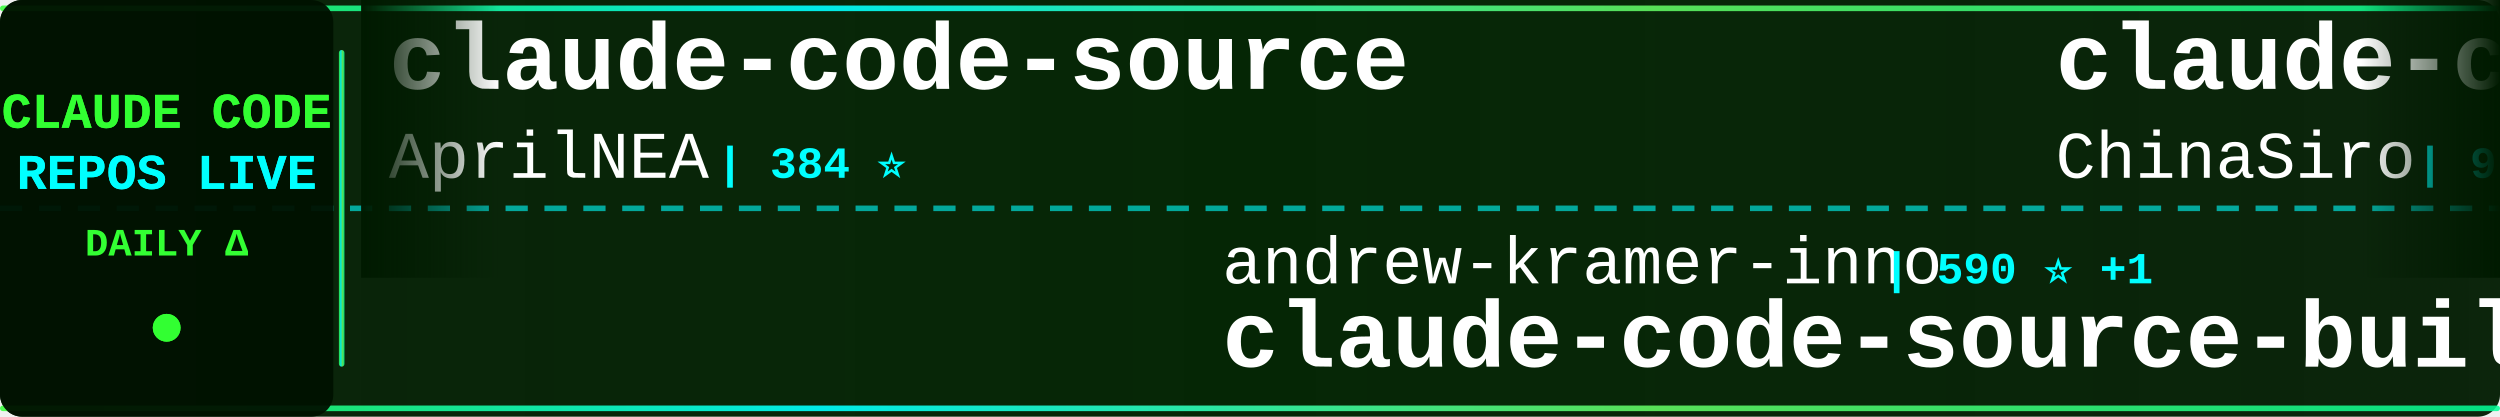
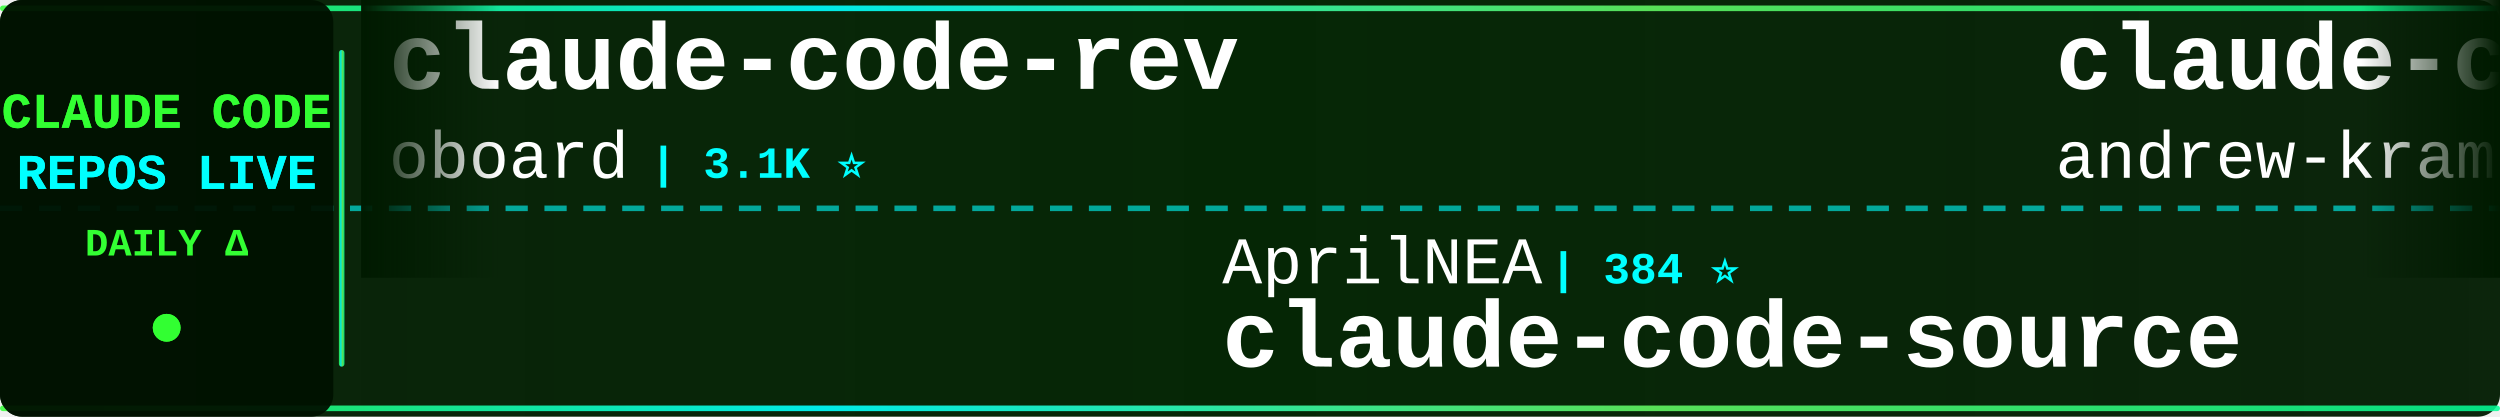
<svg xmlns="http://www.w3.org/2000/svg" width="900" height="150">
  <defs>
    <linearGradient id="tickerBg" x1="0%" y1="0%" x2="100%" y2="0%">
      <stop offset="0%" style="stop-color:#001a00;stop-opacity:0.95" />
      <stop offset="50%" style="stop-color:#002200;stop-opacity:0.98" />
      <stop offset="100%" style="stop-color:#001a00;stop-opacity:0.95" />
    </linearGradient>
    <linearGradient id="borderGrad" x1="0%" y1="0%" x2="100%" y2="0%">
      <stop offset="0%" style="stop-color:#33ff33;stop-opacity:0.85">
        <animate attributeName="stop-opacity" values="0.85;1;0.85" dur="2s" repeatCount="indefinite" />
      </stop>
      <stop offset="33%" style="stop-color:#00ffff;stop-opacity:0.9">
        <animate attributeName="stop-opacity" values="0.9;1;0.9" dur="2.2s" repeatCount="indefinite" />
      </stop>
      <stop offset="66%" style="stop-color:#66ff66;stop-opacity:0.85">
        <animate attributeName="stop-opacity" values="0.85;1;0.85" dur="1.8s" repeatCount="indefinite" />
      </stop>
      <stop offset="100%" style="stop-color:#00ff99;stop-opacity:0.85">
        <animate attributeName="stop-opacity" values="0.85;1;0.85" dur="2s" repeatCount="indefinite" />
      </stop>
    </linearGradient>
    <filter id="textGlow">
      <feGaussianBlur stdDeviation="0.1" result="coloredBlur" />
      <feMerge>
        <feMergeNode in="coloredBlur" />
        <feMergeNode in="SourceGraphic" />
      </feMerge>
    </filter>
    <filter id="metricGlow">
      <feGaussianBlur stdDeviation="0.2" result="coloredBlur" />
      <feMerge>
        <feMergeNode in="coloredBlur" />
        <feMergeNode in="SourceGraphic" />
      </feMerge>
    </filter>
    <linearGradient id="leftFade" x1="0%" y1="0%" x2="100%" y2="0%">
      <stop offset="0%" style="stop-color:#001a00;stop-opacity:1" />
      <stop offset="100%" style="stop-color:#001a00;stop-opacity:0" />
    </linearGradient>
    <linearGradient id="rightFade" x1="0%" y1="0%" x2="100%" y2="0%">
      <stop offset="0%" style="stop-color:#001a00;stop-opacity:0" />
      <stop offset="100%" style="stop-color:#001a00;stop-opacity:1" />
    </linearGradient>
  </defs>
  <rect width="900" height="150" fill="url(#tickerBg)" rx="8" />
  <rect x="0" y="2" width="900" height="2" fill="url(#borderGrad)" rx="1" />
  <rect x="0" y="146" width="900" height="2" fill="url(#borderGrad)" rx="1" />
  <line x1="0" y1="75" x2="900" y2="75" stroke="#00ffff" stroke-width="2" stroke-dasharray="8 6" opacity="0.6" />
  <rect x="0" y="0" width="120" height="150" fill="#001100" opacity="0.95" rx="8" />
  <text x="60" y="46" font-family="'Courier New', monospace" font-size="18" font-weight="bold" fill="#33ff33" text-anchor="middle" filter="url(#textGlow)">
    CLAUDE CODE
  </text>
  <text x="60" y="68" font-family="'Courier New', monospace" font-size="18" font-weight="bold" fill="#00ffff" text-anchor="middle" filter="url(#textGlow)">
    REPOS LIVE
  </text>
  <text x="60" y="92" font-family="'Courier New', monospace" font-size="14" font-weight="bold" fill="#33ff33" text-anchor="middle">
    DAILY Δ
  </text>
  <circle cx="60" cy="118" r="5" fill="#33ff33" filter="url(#metricGlow)">
    <animate attributeName="r" values="4;6;4" dur="1.5s" repeatCount="indefinite" />
    <animate attributeName="opacity" values="0.6;1;0.6" dur="1.5s" repeatCount="indefinite" />
  </circle>
  <rect x="122" y="18" width="2" height="114" fill="url(#borderGrad)" rx="1" />
  <clipPath id="tickerClip">
    <rect x="130" y="0" width="770" height="150" />
  </clipPath>
  <g clip-path="url(#tickerClip)">
    <g id="tickerItems">
      <animateTransform attributeName="transform" attributeType="XML" type="translate" from="0 0" to="-3000 0" dur="54s" repeatCount="indefinite" />
      <g transform="translate(0, 0)">
-         <text x="140" y="32" font-family="'Courier New', monospace" font-size="34" font-weight="bold" fill="#ffffff">claude-code-source</text>
-         <text x="140" y="64" font-family="'Courier New', monospace" font-size="24" font-weight="normal" fill="#ffffff" opacity="1.0">AprilNEA</text>
-         <text x="258" y="64" font-family="'Courier New', monospace" font-size="16" font-weight="bold" fill="#00ffff"> | 384 ⭐</text>
+         <text x="140" y="32" font-family="'Courier New', monospace" font-size="34" font-weight="bold" fill="#ffffff">claude-code-rev</text>
+         <text x="140" y="64" font-family="'Courier New', monospace" font-size="24" font-weight="normal" fill="#ffffff" opacity="1.0">oboard</text>
+         <text x="234" y="64" font-family="'Courier New', monospace" font-size="16" font-weight="bold" fill="#00ffff"> | 3.1K ⭐</text>
      </g>
      <g transform="translate(300, 0)">
-         <text x="140" y="102" font-family="'Courier New', monospace" font-size="24" font-weight="normal" fill="#ffffff" opacity="1.0">andrew-kramer-inno</text>
-         <text x="378" y="102" font-family="'Courier New', monospace" font-size="16" font-weight="bold" fill="#00ffff"> | 590 ⭐ +1</text>
-         <text x="140" y="132" font-family="'Courier New', monospace" font-size="34" font-weight="bold" fill="#ffffff">claude-code-source-build</text>
+         <text x="140" y="102" font-family="'Courier New', monospace" font-size="24" font-weight="normal" fill="#ffffff" opacity="1.0">AprilNEA</text>
+         <text x="258" y="102" font-family="'Courier New', monospace" font-size="16" font-weight="bold" fill="#00ffff"> | 384 ⭐</text>
+         <text x="140" y="132" font-family="'Courier New', monospace" font-size="34" font-weight="bold" fill="#ffffff">claude-code-source</text>
      </g>
      <g transform="translate(600, 0)">
-         <text x="140" y="32" font-family="'Courier New', monospace" font-size="34" font-weight="bold" fill="#ffffff">claude-code-sourcemap</text>
-         <text x="140" y="64" font-family="'Courier New', monospace" font-size="24" font-weight="normal" fill="#ffffff" opacity="1.0">ChinaSiro</text>
-         <text x="270" y="64" font-family="'Courier New', monospace" font-size="16" font-weight="bold" fill="#00ffff"> | 9.2K ⭐ +8</text>
+         <text x="140" y="32" font-family="'Courier New', monospace" font-size="34" font-weight="bold" fill="#ffffff">claude-code-source-build</text>
+         <text x="140" y="64" font-family="'Courier New', monospace" font-size="24" font-weight="normal" fill="#ffffff" opacity="1.0">andrew-kramer-inno</text>
+         <text x="378" y="64" font-family="'Courier New', monospace" font-size="16" font-weight="bold" fill="#00ffff"> | 590 ⭐ +1</text>
      </g>
      <g transform="translate(900, 0)">
-         <text x="140" y="102" font-family="'Courier New', monospace" font-size="24" font-weight="normal" fill="#ffffff" opacity="1.0">ding113</text>
-         <text x="246" y="102" font-family="'Courier New', monospace" font-size="16" font-weight="bold" fill="#00ffff"> | 2.9K ⭐ +8</text>
-         <text x="140" y="132" font-family="'Courier New', monospace" font-size="34" font-weight="bold" fill="#ffffff">claude-code-hub</text>
+         <text x="140" y="102" font-family="'Courier New', monospace" font-size="24" font-weight="normal" fill="#ffffff" opacity="1.0">RichardAtCT</text>
+         <text x="294" y="102" font-family="'Courier New', monospace" font-size="16" font-weight="bold" fill="#00ffff"> | 2.6K ⭐ +3</text>
+         <text x="140" y="132" font-family="'Courier New', monospace" font-size="34" font-weight="bold" fill="#ffffff">claude-code-telegram</text>
      </g>
      <g transform="translate(1200, 0)">
-         <text x="140" y="32" font-family="'Courier New', monospace" font-size="34" font-weight="bold" fill="#ffffff">agents</text>
-         <text x="140" y="64" font-family="'Courier New', monospace" font-size="24" font-weight="normal" fill="#ffffff" opacity="1.0">wshobson</text>
-         <text x="258" y="64" font-family="'Courier New', monospace" font-size="16" font-weight="bold" fill="#00ffff"> | 35.9K ⭐ +50</text>
+         <text x="140" y="32" font-family="'Courier New', monospace" font-size="34" font-weight="bold" fill="#ffffff">claude-code-source-code</text>
+         <text x="140" y="64" font-family="'Courier New', monospace" font-size="24" font-weight="normal" fill="#ffffff" opacity="1.0">777genius</text>
+         <text x="270" y="64" font-family="'Courier New', monospace" font-size="16" font-weight="bold" fill="#00ffff"> | 912 ⭐</text>
      </g>
      <g transform="translate(1500, 0)">
-         <text x="140" y="102" font-family="'Courier New', monospace" font-size="24" font-weight="normal" fill="#ffffff" opacity="1.0">rohitg00</text>
-         <text x="258" y="102" font-family="'Courier New', monospace" font-size="16" font-weight="bold" fill="#00ffff"> | 1.8K ⭐ +10</text>
-         <text x="140" y="132" font-family="'Courier New', monospace" font-size="34" font-weight="bold" fill="#ffffff">awesome-claude-code-tool...</text>
+         <text x="140" y="102" font-family="'Courier New', monospace" font-size="24" font-weight="normal" fill="#ffffff" opacity="1.0">zstmfhy</text>
+         <text x="246" y="102" font-family="'Courier New', monospace" font-size="16" font-weight="bold" fill="#00ffff"> | 190 ⭐</text>
+         <text x="140" y="132" font-family="'Courier New', monospace" font-size="34" font-weight="bold" fill="#ffffff">Claude-code</text>
      </g>
      <g transform="translate(1800, 0)">
-         <text x="140" y="32" font-family="'Courier New', monospace" font-size="34" font-weight="bold" fill="#ffffff">claude-code-proxy</text>
-         <text x="140" y="64" font-family="'Courier New', monospace" font-size="24" font-weight="normal" fill="#ffffff" opacity="1.0">fuergaosi233</text>
-         <text x="306" y="64" font-family="'Courier New', monospace" font-size="16" font-weight="bold" fill="#00ffff"> | 2.6K ⭐ +1</text>
+         <text x="140" y="32" font-family="'Courier New', monospace" font-size="34" font-weight="bold" fill="#ffffff">awesome-claude-code-suba...</text>
+         <text x="140" y="64" font-family="'Courier New', monospace" font-size="24" font-weight="normal" fill="#ffffff" opacity="1.0">VoltAgent</text>
+         <text x="270" y="64" font-family="'Courier New', monospace" font-size="16" font-weight="bold" fill="#00ffff"> | 20.5K ⭐ +83</text>
      </g>
      <g transform="translate(2100, 0)">
-         <text x="140" y="102" font-family="'Courier New', monospace" font-size="24" font-weight="normal" fill="#ffffff" opacity="1.0">frankbria</text>
-         <text x="270" y="102" font-family="'Courier New', monospace" font-size="16" font-weight="bold" fill="#00ffff"> | 9.2K ⭐ +5</text>
-         <text x="140" y="132" font-family="'Courier New', monospace" font-size="34" font-weight="bold" fill="#ffffff">ralph-claude-code</text>
+         <text x="140" y="102" font-family="'Courier New', monospace" font-size="24" font-weight="normal" fill="#ffffff" opacity="1.0">sugyan</text>
+         <text x="234" y="102" font-family="'Courier New', monospace" font-size="16" font-weight="bold" fill="#00ffff"> | 1.1K ⭐ +3</text>
+         <text x="140" y="132" font-family="'Courier New', monospace" font-size="34" font-weight="bold" fill="#ffffff">claude-code-webui</text>
      </g>
      <g transform="translate(2400, 0)">
-         <text x="140" y="32" font-family="'Courier New', monospace" font-size="34" font-weight="bold" fill="#ffffff">oh-my-claudecode</text>
-         <text x="140" y="64" font-family="'Courier New', monospace" font-size="24" font-weight="normal" fill="#ffffff" opacity="1.0">Yeachan-Heo</text>
-         <text x="294" y="64" font-family="'Courier New', monospace" font-size="16" font-weight="bold" fill="#00ffff"> | 34.8K ⭐ +86</text>
+         <text x="140" y="32" font-family="'Courier New', monospace" font-size="34" font-weight="bold" fill="#ffffff">awesome-claude-code-tool...</text>
+         <text x="140" y="64" font-family="'Courier New', monospace" font-size="24" font-weight="normal" fill="#ffffff" opacity="1.0">rohitg00</text>
+         <text x="258" y="64" font-family="'Courier New', monospace" font-size="16" font-weight="bold" fill="#00ffff"> | 1.8K ⭐ +15</text>
      </g>
      <g transform="translate(2700, 0)">
-         <text x="140" y="102" font-family="'Courier New', monospace" font-size="24" font-weight="normal" fill="#ffffff" opacity="1.0">affaan-m</text>
-         <text x="258" y="102" font-family="'Courier New', monospace" font-size="16" font-weight="bold" fill="#00ffff"> | 190.9K ⭐ +1.7K</text>
-         <text x="140" y="132" font-family="'Courier New', monospace" font-size="34" font-weight="bold" fill="#ffffff">ECC</text>
+         <text x="140" y="102" font-family="'Courier New', monospace" font-size="24" font-weight="normal" fill="#ffffff" opacity="1.0">repowise-dev</text>
+         <text x="306" y="102" font-family="'Courier New', monospace" font-size="16" font-weight="bold" fill="#00ffff"> | 1.1K ⭐ +1</text>
+         <text x="140" y="132" font-family="'Courier New', monospace" font-size="34" font-weight="bold" fill="#ffffff">claude-code-prompts</text>
      </g>
      <g transform="translate(3000, 0)">
-         <text x="140" y="32" font-family="'Courier New', monospace" font-size="34" font-weight="bold" fill="#ffffff">claude-code-source</text>
-         <text x="140" y="64" font-family="'Courier New', monospace" font-size="24" font-weight="normal" fill="#ffffff" opacity="1.0">AprilNEA</text>
-         <text x="258" y="64" font-family="'Courier New', monospace" font-size="16" font-weight="bold" fill="#00ffff"> | 384 ⭐</text>
+         <text x="140" y="32" font-family="'Courier New', monospace" font-size="34" font-weight="bold" fill="#ffffff">claude-code-rev</text>
+         <text x="140" y="64" font-family="'Courier New', monospace" font-size="24" font-weight="normal" fill="#ffffff" opacity="1.0">oboard</text>
+         <text x="234" y="64" font-family="'Courier New', monospace" font-size="16" font-weight="bold" fill="#00ffff"> | 3.1K ⭐</text>
      </g>
      <g transform="translate(3300, 0)">
-         <text x="140" y="102" font-family="'Courier New', monospace" font-size="24" font-weight="normal" fill="#ffffff" opacity="1.0">andrew-kramer-inno</text>
-         <text x="378" y="102" font-family="'Courier New', monospace" font-size="16" font-weight="bold" fill="#00ffff"> | 590 ⭐ +1</text>
-         <text x="140" y="132" font-family="'Courier New', monospace" font-size="34" font-weight="bold" fill="#ffffff">claude-code-source-build</text>
+         <text x="140" y="102" font-family="'Courier New', monospace" font-size="24" font-weight="normal" fill="#ffffff" opacity="1.0">AprilNEA</text>
+         <text x="258" y="102" font-family="'Courier New', monospace" font-size="16" font-weight="bold" fill="#00ffff"> | 384 ⭐</text>
+         <text x="140" y="132" font-family="'Courier New', monospace" font-size="34" font-weight="bold" fill="#ffffff">claude-code-source</text>
      </g>
      <g transform="translate(3600, 0)">
-         <text x="140" y="32" font-family="'Courier New', monospace" font-size="34" font-weight="bold" fill="#ffffff">claude-code-sourcemap</text>
-         <text x="140" y="64" font-family="'Courier New', monospace" font-size="24" font-weight="normal" fill="#ffffff" opacity="1.0">ChinaSiro</text>
-         <text x="270" y="64" font-family="'Courier New', monospace" font-size="16" font-weight="bold" fill="#00ffff"> | 9.2K ⭐ +8</text>
+         <text x="140" y="32" font-family="'Courier New', monospace" font-size="34" font-weight="bold" fill="#ffffff">claude-code-source-build</text>
+         <text x="140" y="64" font-family="'Courier New', monospace" font-size="24" font-weight="normal" fill="#ffffff" opacity="1.0">andrew-kramer-inno</text>
+         <text x="378" y="64" font-family="'Courier New', monospace" font-size="16" font-weight="bold" fill="#00ffff"> | 590 ⭐ +1</text>
      </g>
      <g transform="translate(3900, 0)">
-         <text x="140" y="102" font-family="'Courier New', monospace" font-size="24" font-weight="normal" fill="#ffffff" opacity="1.0">ding113</text>
-         <text x="246" y="102" font-family="'Courier New', monospace" font-size="16" font-weight="bold" fill="#00ffff"> | 2.9K ⭐ +8</text>
-         <text x="140" y="132" font-family="'Courier New', monospace" font-size="34" font-weight="bold" fill="#ffffff">claude-code-hub</text>
+         <text x="140" y="102" font-family="'Courier New', monospace" font-size="24" font-weight="normal" fill="#ffffff" opacity="1.0">RichardAtCT</text>
+         <text x="294" y="102" font-family="'Courier New', monospace" font-size="16" font-weight="bold" fill="#00ffff"> | 2.6K ⭐ +3</text>
+         <text x="140" y="132" font-family="'Courier New', monospace" font-size="34" font-weight="bold" fill="#ffffff">claude-code-telegram</text>
      </g>
    </g>
  </g>
  <rect x="130" y="0" width="50" height="100" fill="url(#leftFade)" />
  <rect x="850" y="0" width="50" height="100" fill="url(#rightFade)" />
</svg>
